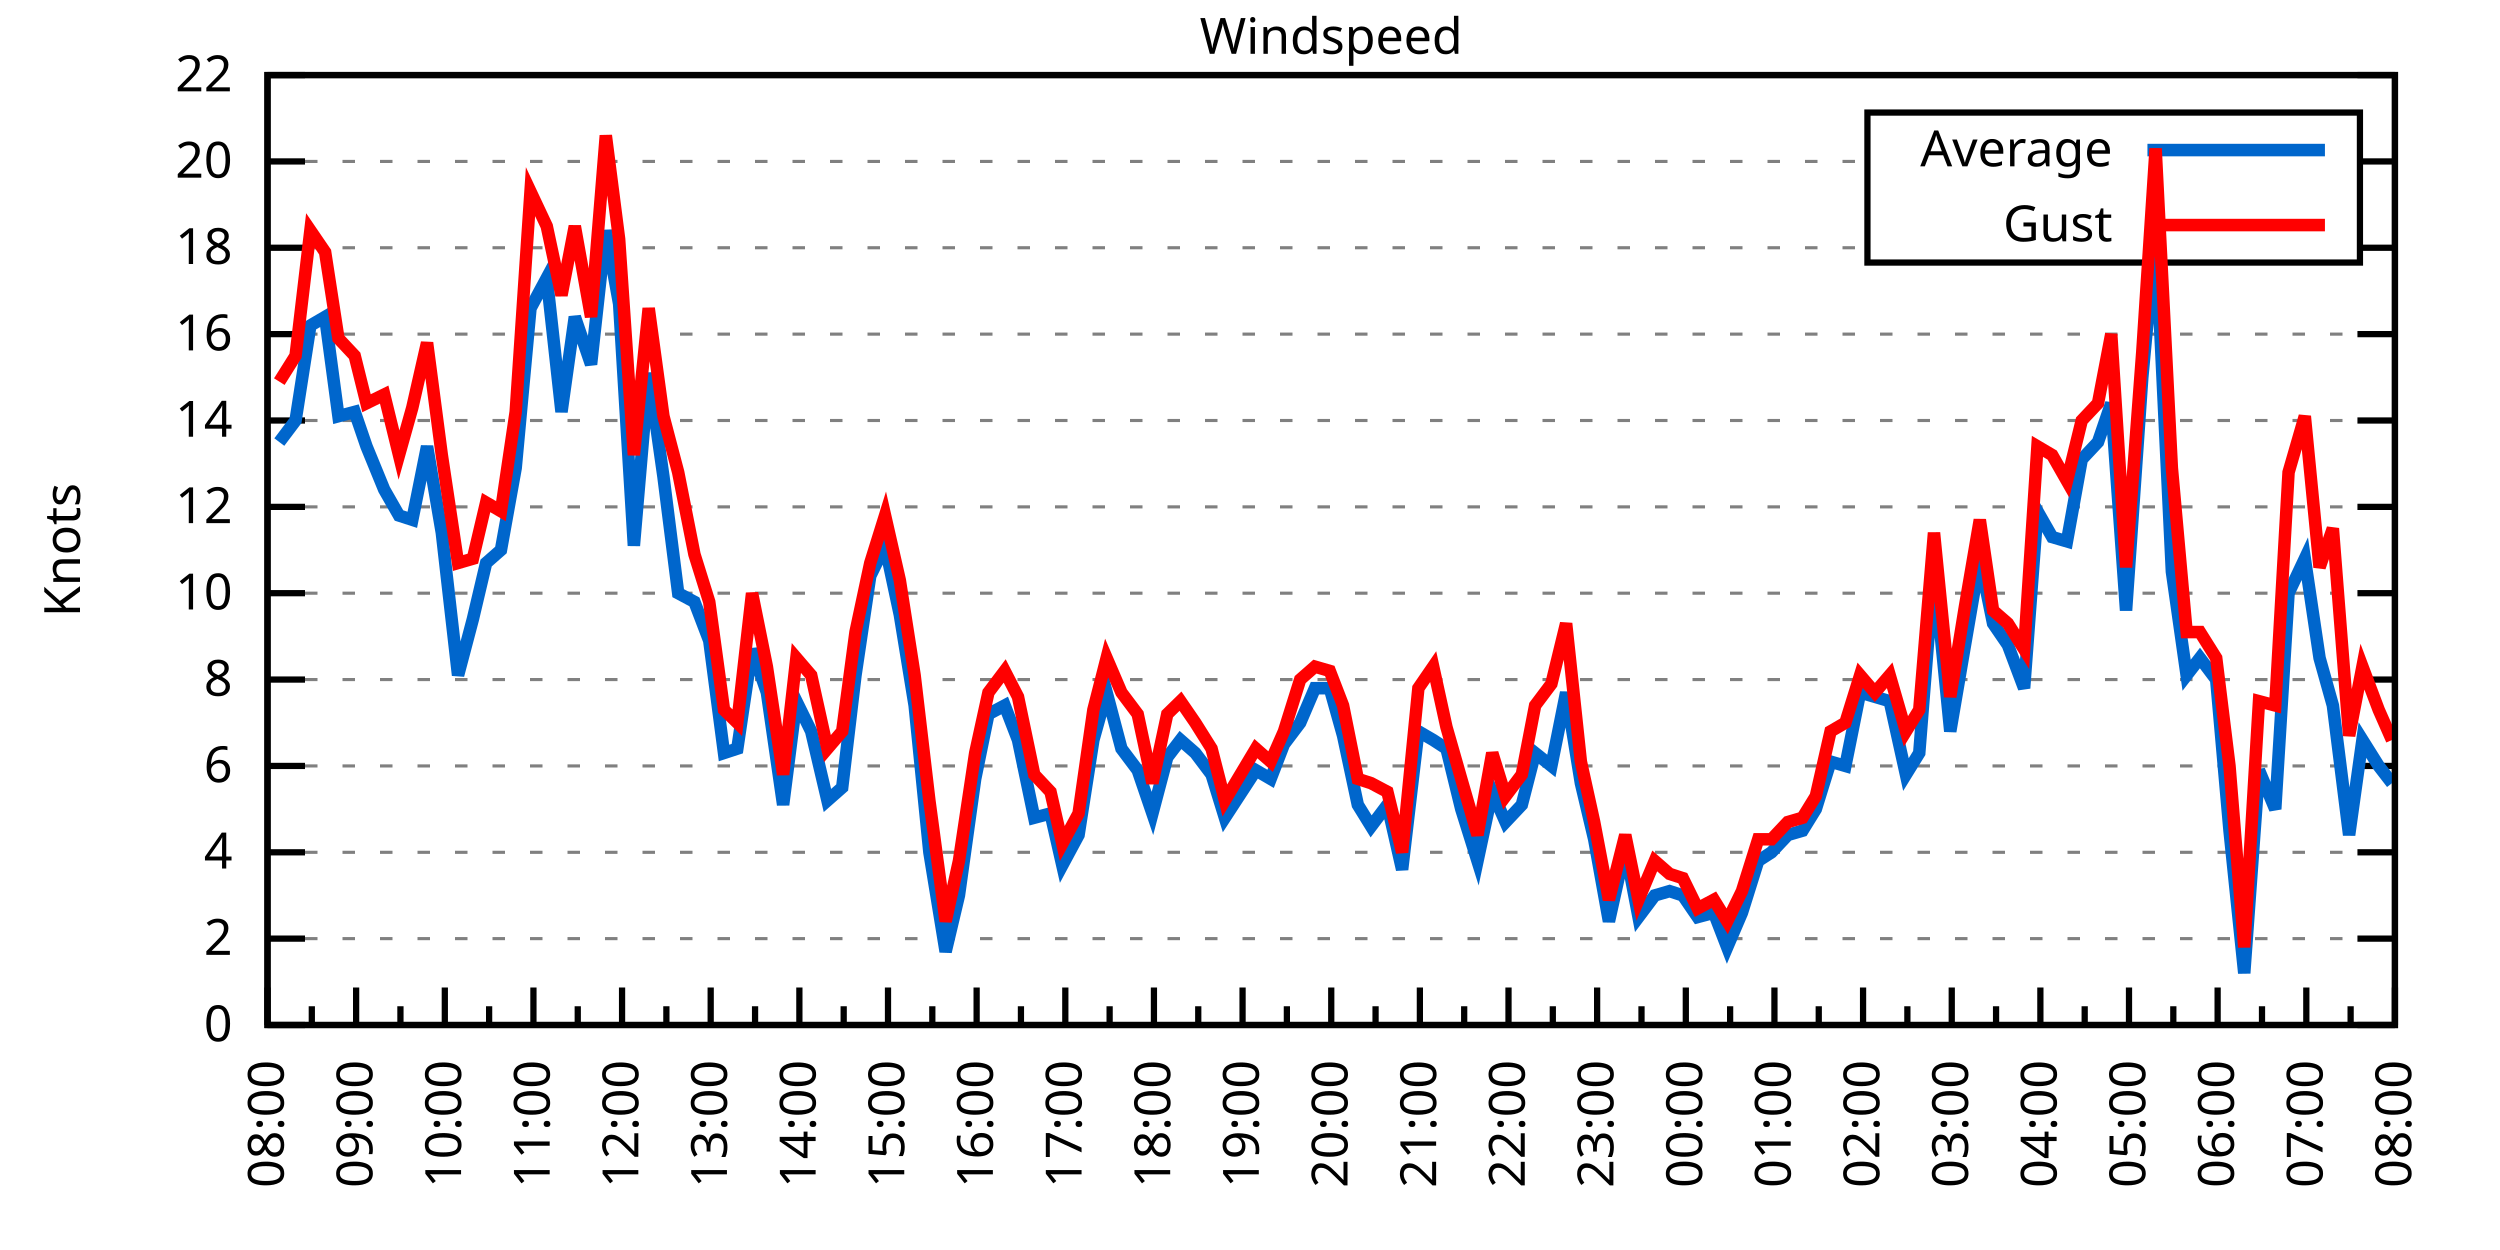
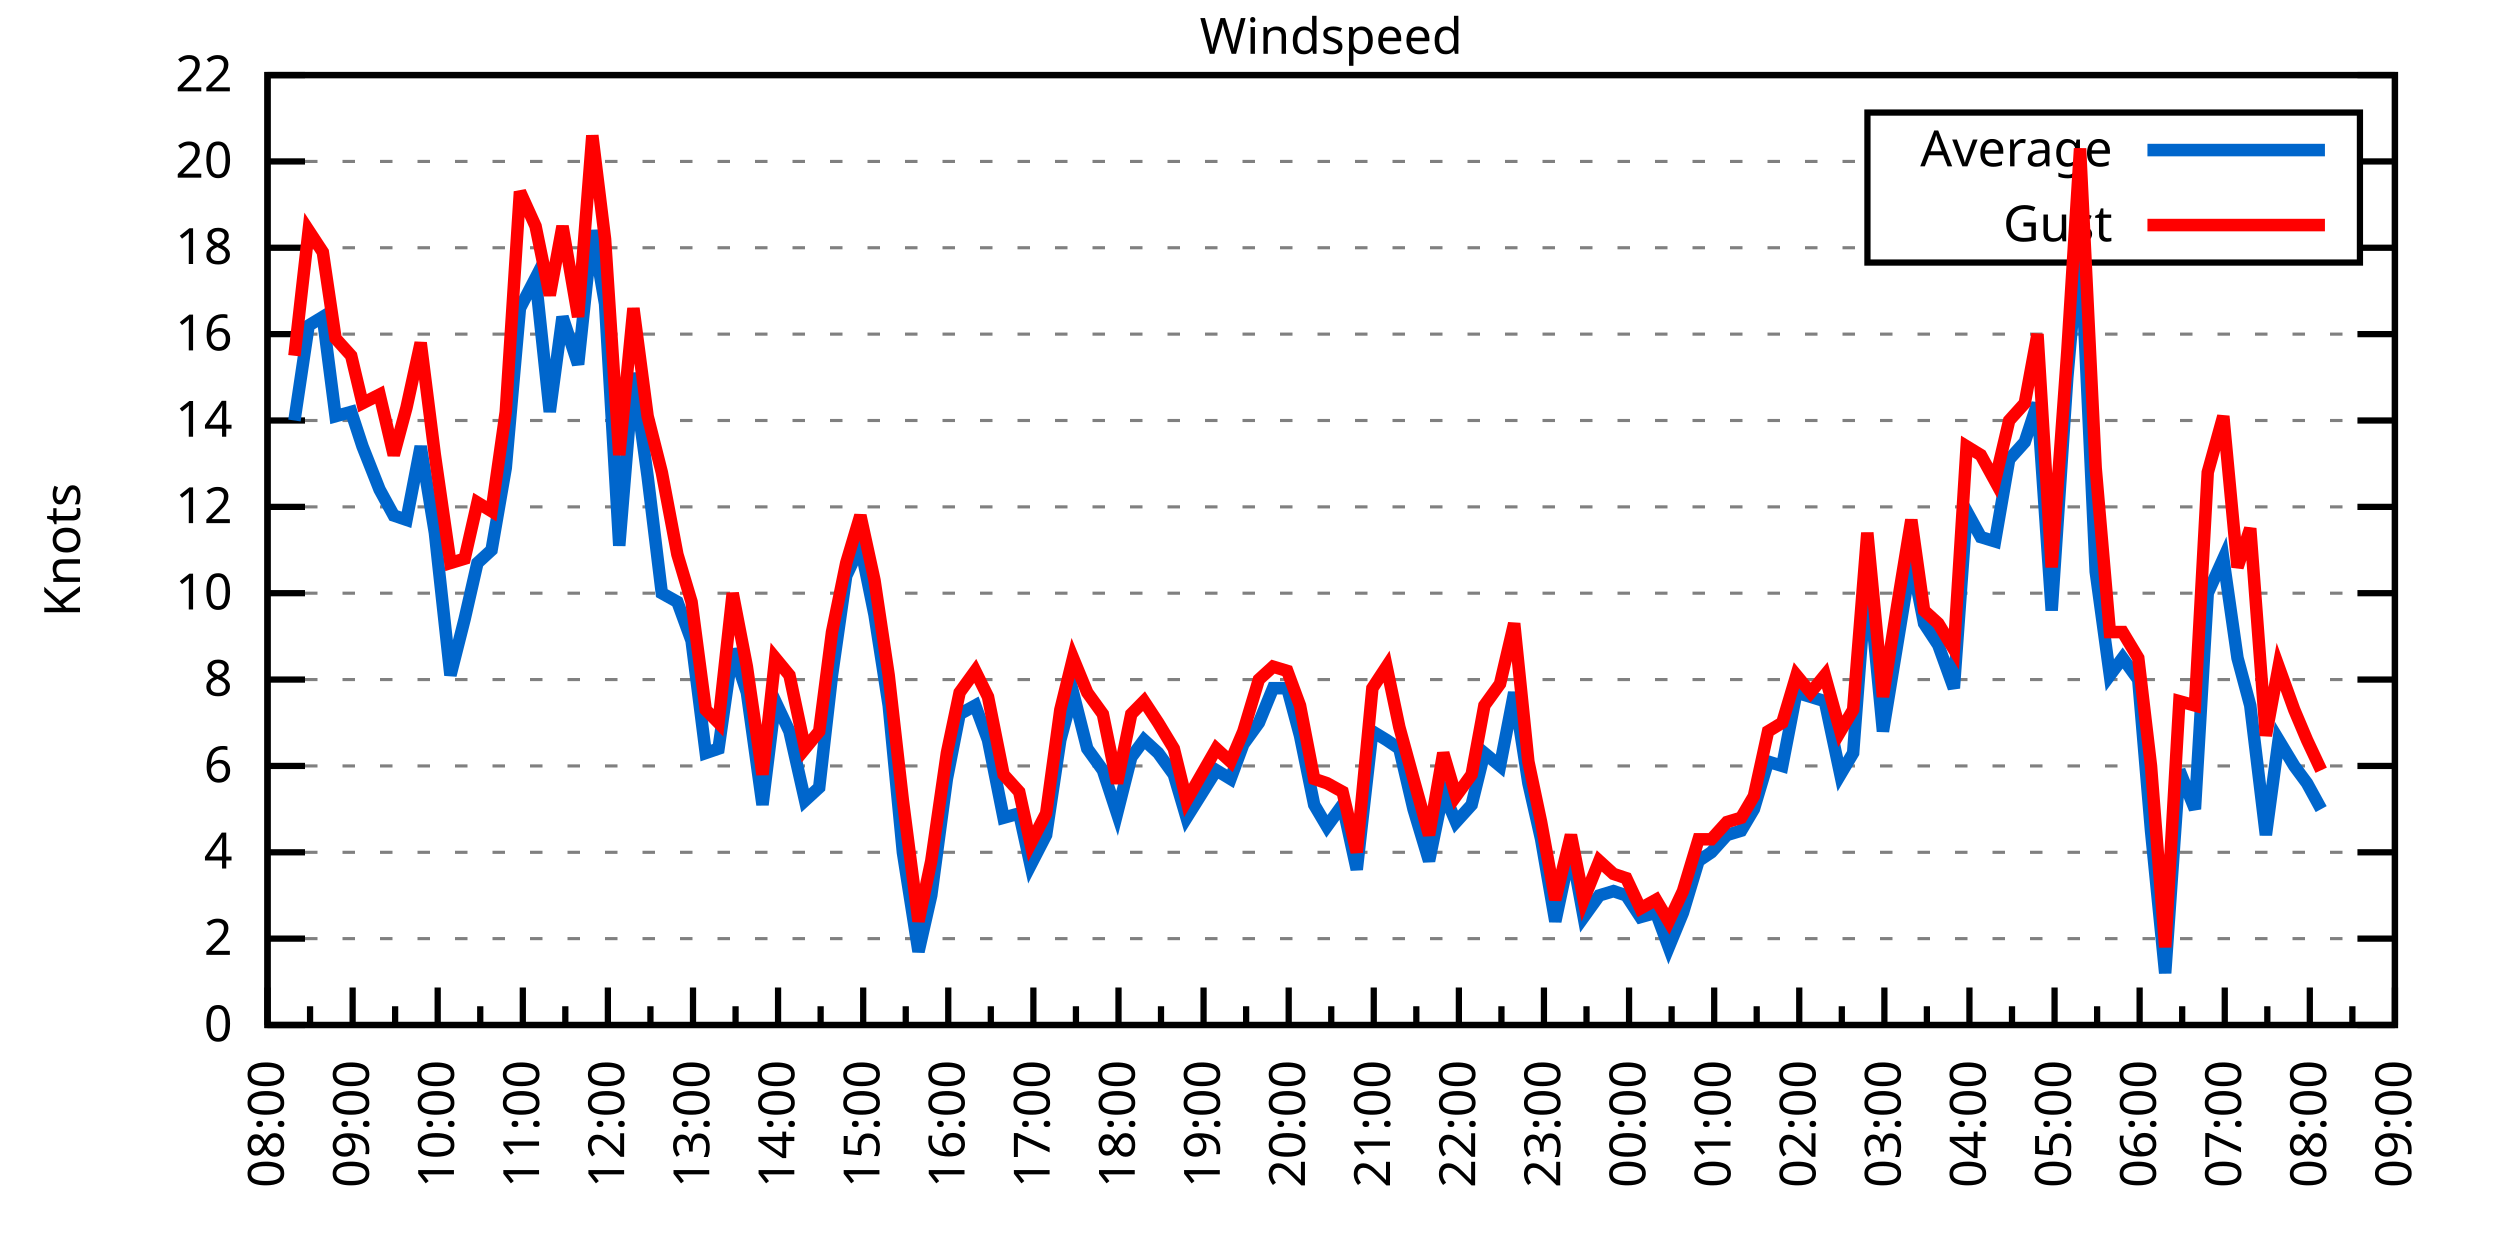
<svg xmlns="http://www.w3.org/2000/svg" xmlns:xlink="http://www.w3.org/1999/xlink" width="400" height="200" viewBox="0 0 400 200">
  <g id="gnuplot_canvas">
    <rect x="0" y="0" width="400" height="200" fill="none" />
    <defs>
      <circle id="gpDot" r="0.5" stroke-width="0.5" stroke="currentColor" />
      <path id="gpPt0" stroke-width="0.333" stroke="currentColor" d="M-1,0 h2 M0,-1 v2" />
      <path id="gpPt1" stroke-width="0.333" stroke="currentColor" d="M-1,-1 L1,1 M1,-1 L-1,1" />
      <path id="gpPt2" stroke-width="0.333" stroke="currentColor" d="M-1,0 L1,0 M0,-1 L0,1 M-1,-1 L1,1 M-1,1 L1,-1" />
      <rect id="gpPt3" stroke-width="0.333" stroke="currentColor" x="-1" y="-1" width="2" height="2" />
      <rect id="gpPt4" stroke-width="0.333" stroke="currentColor" fill="currentColor" x="-1" y="-1" width="2" height="2" />
      <circle id="gpPt5" stroke-width="0.333" stroke="currentColor" cx="0" cy="0" r="1" />
      <use xlink:href="#gpPt5" id="gpPt6" fill="currentColor" stroke="none" />
      <path id="gpPt7" stroke-width="0.333" stroke="currentColor" d="M0,-1.33 L-1.33,0.67 L1.33,0.67 z" />
      <use xlink:href="#gpPt7" id="gpPt8" fill="currentColor" stroke="none" />
      <use xlink:href="#gpPt7" id="gpPt9" stroke="currentColor" transform="rotate(180)" />
      <use xlink:href="#gpPt9" id="gpPt10" fill="currentColor" stroke="none" />
      <use xlink:href="#gpPt3" id="gpPt11" stroke="currentColor" transform="rotate(45)" />
      <use xlink:href="#gpPt11" id="gpPt12" fill="currentColor" stroke="none" />
      <path id="gpPt13" stroke-width="0.333" stroke="currentColor" d="M0,1.330 L1.265,0.411 L0.782,-1.067 L-0.782,-1.076 L-1.265,0.411 z" />
      <use xlink:href="#gpPt13" id="gpPt14" fill="currentColor" stroke="none" />
      <filter id="textbox" filterUnits="objectBoundingBox" x="0" y="0" height="1" width="1">
        <feFlood flood-color="white" flood-opacity="1" result="bgnd" />
        <feComposite in="SourceGraphic" in2="bgnd" operator="atop" />
      </filter>
      <filter id="greybox" filterUnits="objectBoundingBox" x="0" y="0" height="1" width="1">
        <feFlood flood-color="lightgrey" flood-opacity="1" result="grey" />
        <feComposite in="SourceGraphic" in2="grey" operator="atop" />
      </filter>
    </defs>
    <g fill="none" color="white" stroke="currentColor" stroke-width="1.00" stroke-linecap="butt" stroke-linejoin="miter">
</g>
    <g fill="none" color="black" stroke="currentColor" stroke-width="1.00" stroke-linecap="butt" stroke-linejoin="miter">
      <g stroke="none" shape-rendering="crispEdges">
        <polygon fill="rgb(255, 255, 255)" points="42.80,164.00 383.18,164.00 383.18,12.02 42.80,12.02 " />
      </g>
    </g>
    <g fill="none" color="black" stroke="currentColor" stroke-width="1.00" stroke-linecap="butt" stroke-linejoin="miter">
</g>
    <g fill="none" color="black" stroke="black" stroke-width="0.50" stroke-linecap="butt" stroke-linejoin="miter">
</g>
    <g fill="none" color="gray" stroke="currentColor" stroke-width="0.50" stroke-linecap="butt" stroke-linejoin="miter">
      <path stroke="gray" stroke-dasharray="2,4" class="gridline" d="M42.80,164.00 L383.19,164.00  " />
    </g>
    <g fill="none" color="gray" stroke="gray" stroke-width="1.00" stroke-linecap="butt" stroke-linejoin="miter">
</g>
    <g fill="none" color="black" stroke="currentColor" stroke-width="1.00" stroke-linecap="butt" stroke-linejoin="miter">
      <path stroke="black" d="M42.80,164.00 L48.80,164.00 M383.19,164.00 L377.19,164.00  " />
      <g transform="translate(37.20,166.60)" stroke="none" fill="black" font-family="Sans" font-size="8.00" text-anchor="end">
        <text>
          <tspan font-family="Sans"> 0</tspan>
        </text>
      </g>
    </g>
    <g fill="none" color="black" stroke="currentColor" stroke-width="1.00" stroke-linecap="butt" stroke-linejoin="miter">
</g>
    <g fill="none" color="black" stroke="black" stroke-width="0.50" stroke-linecap="butt" stroke-linejoin="miter">
</g>
    <g fill="none" color="gray" stroke="currentColor" stroke-width="0.50" stroke-linecap="butt" stroke-linejoin="miter">
      <path stroke="gray" stroke-dasharray="2,4" class="gridline" d="M42.80,150.18 L383.19,150.18  " />
    </g>
    <g fill="none" color="gray" stroke="gray" stroke-width="1.00" stroke-linecap="butt" stroke-linejoin="miter">
</g>
    <g fill="none" color="black" stroke="currentColor" stroke-width="1.00" stroke-linecap="butt" stroke-linejoin="miter">
      <path stroke="black" d="M42.80,150.18 L48.80,150.18 M383.19,150.18 L377.19,150.18  " />
      <g transform="translate(37.20,152.78)" stroke="none" fill="black" font-family="Sans" font-size="8.00" text-anchor="end">
        <text>
          <tspan font-family="Sans"> 2</tspan>
        </text>
      </g>
    </g>
    <g fill="none" color="black" stroke="currentColor" stroke-width="1.00" stroke-linecap="butt" stroke-linejoin="miter">
</g>
    <g fill="none" color="black" stroke="black" stroke-width="0.50" stroke-linecap="butt" stroke-linejoin="miter">
</g>
    <g fill="none" color="gray" stroke="currentColor" stroke-width="0.50" stroke-linecap="butt" stroke-linejoin="miter">
      <path stroke="gray" stroke-dasharray="2,4" class="gridline" d="M42.80,136.37 L383.19,136.37  " />
    </g>
    <g fill="none" color="gray" stroke="gray" stroke-width="1.00" stroke-linecap="butt" stroke-linejoin="miter">
</g>
    <g fill="none" color="black" stroke="currentColor" stroke-width="1.00" stroke-linecap="butt" stroke-linejoin="miter">
      <path stroke="black" d="M42.80,136.37 L48.80,136.37 M383.19,136.37 L377.19,136.37  " />
      <g transform="translate(37.20,138.97)" stroke="none" fill="black" font-family="Sans" font-size="8.00" text-anchor="end">
        <text>
          <tspan font-family="Sans"> 4</tspan>
        </text>
      </g>
    </g>
    <g fill="none" color="black" stroke="currentColor" stroke-width="1.00" stroke-linecap="butt" stroke-linejoin="miter">
</g>
    <g fill="none" color="black" stroke="black" stroke-width="0.50" stroke-linecap="butt" stroke-linejoin="miter">
</g>
    <g fill="none" color="gray" stroke="currentColor" stroke-width="0.50" stroke-linecap="butt" stroke-linejoin="miter">
      <path stroke="gray" stroke-dasharray="2,4" class="gridline" d="M42.80,122.55 L383.19,122.55  " />
    </g>
    <g fill="none" color="gray" stroke="gray" stroke-width="1.00" stroke-linecap="butt" stroke-linejoin="miter">
</g>
    <g fill="none" color="black" stroke="currentColor" stroke-width="1.00" stroke-linecap="butt" stroke-linejoin="miter">
      <path stroke="black" d="M42.80,122.55 L48.80,122.55 M383.19,122.55 L377.19,122.55  " />
      <g transform="translate(37.20,125.15)" stroke="none" fill="black" font-family="Sans" font-size="8.00" text-anchor="end">
        <text>
          <tspan font-family="Sans"> 6</tspan>
        </text>
      </g>
    </g>
    <g fill="none" color="black" stroke="currentColor" stroke-width="1.00" stroke-linecap="butt" stroke-linejoin="miter">
</g>
    <g fill="none" color="black" stroke="black" stroke-width="0.50" stroke-linecap="butt" stroke-linejoin="miter">
</g>
    <g fill="none" color="gray" stroke="currentColor" stroke-width="0.50" stroke-linecap="butt" stroke-linejoin="miter">
      <path stroke="gray" stroke-dasharray="2,4" class="gridline" d="M42.80,108.73 L383.19,108.73  " />
    </g>
    <g fill="none" color="gray" stroke="gray" stroke-width="1.00" stroke-linecap="butt" stroke-linejoin="miter">
</g>
    <g fill="none" color="black" stroke="currentColor" stroke-width="1.00" stroke-linecap="butt" stroke-linejoin="miter">
      <path stroke="black" d="M42.80,108.73 L48.80,108.73 M383.19,108.73 L377.19,108.73  " />
      <g transform="translate(37.20,111.33)" stroke="none" fill="black" font-family="Sans" font-size="8.00" text-anchor="end">
        <text>
          <tspan font-family="Sans"> 8</tspan>
        </text>
      </g>
    </g>
    <g fill="none" color="black" stroke="currentColor" stroke-width="1.00" stroke-linecap="butt" stroke-linejoin="miter">
</g>
    <g fill="none" color="black" stroke="black" stroke-width="0.50" stroke-linecap="butt" stroke-linejoin="miter">
</g>
    <g fill="none" color="gray" stroke="currentColor" stroke-width="0.50" stroke-linecap="butt" stroke-linejoin="miter">
      <path stroke="gray" stroke-dasharray="2,4" class="gridline" d="M42.80,94.91 L383.19,94.91  " />
    </g>
    <g fill="none" color="gray" stroke="gray" stroke-width="1.00" stroke-linecap="butt" stroke-linejoin="miter">
</g>
    <g fill="none" color="black" stroke="currentColor" stroke-width="1.00" stroke-linecap="butt" stroke-linejoin="miter">
      <path stroke="black" d="M42.80,94.91 L48.80,94.91 M383.19,94.91 L377.19,94.91  " />
      <g transform="translate(37.20,97.51)" stroke="none" fill="black" font-family="Sans" font-size="8.00" text-anchor="end">
        <text>
          <tspan font-family="Sans"> 10</tspan>
        </text>
      </g>
    </g>
    <g fill="none" color="black" stroke="currentColor" stroke-width="1.00" stroke-linecap="butt" stroke-linejoin="miter">
</g>
    <g fill="none" color="black" stroke="black" stroke-width="0.50" stroke-linecap="butt" stroke-linejoin="miter">
</g>
    <g fill="none" color="gray" stroke="currentColor" stroke-width="0.50" stroke-linecap="butt" stroke-linejoin="miter">
      <path stroke="gray" stroke-dasharray="2,4" class="gridline" d="M42.80,81.10 L383.19,81.10  " />
    </g>
    <g fill="none" color="gray" stroke="gray" stroke-width="1.00" stroke-linecap="butt" stroke-linejoin="miter">
</g>
    <g fill="none" color="black" stroke="currentColor" stroke-width="1.00" stroke-linecap="butt" stroke-linejoin="miter">
      <path stroke="black" d="M42.80,81.10 L48.80,81.10 M383.19,81.10 L377.19,81.10  " />
      <g transform="translate(37.20,83.70)" stroke="none" fill="black" font-family="Sans" font-size="8.00" text-anchor="end">
        <text>
          <tspan font-family="Sans"> 12</tspan>
        </text>
      </g>
    </g>
    <g fill="none" color="black" stroke="currentColor" stroke-width="1.00" stroke-linecap="butt" stroke-linejoin="miter">
</g>
    <g fill="none" color="black" stroke="black" stroke-width="0.50" stroke-linecap="butt" stroke-linejoin="miter">
</g>
    <g fill="none" color="gray" stroke="currentColor" stroke-width="0.50" stroke-linecap="butt" stroke-linejoin="miter">
      <path stroke="gray" stroke-dasharray="2,4" class="gridline" d="M42.80,67.28 L383.19,67.28  " />
    </g>
    <g fill="none" color="gray" stroke="gray" stroke-width="1.00" stroke-linecap="butt" stroke-linejoin="miter">
</g>
    <g fill="none" color="black" stroke="currentColor" stroke-width="1.00" stroke-linecap="butt" stroke-linejoin="miter">
      <path stroke="black" d="M42.80,67.28 L48.80,67.28 M383.19,67.28 L377.19,67.28  " />
      <g transform="translate(37.20,69.88)" stroke="none" fill="black" font-family="Sans" font-size="8.00" text-anchor="end">
        <text>
          <tspan font-family="Sans"> 14</tspan>
        </text>
      </g>
    </g>
    <g fill="none" color="black" stroke="currentColor" stroke-width="1.00" stroke-linecap="butt" stroke-linejoin="miter">
</g>
    <g fill="none" color="black" stroke="black" stroke-width="0.50" stroke-linecap="butt" stroke-linejoin="miter">
</g>
    <g fill="none" color="gray" stroke="currentColor" stroke-width="0.50" stroke-linecap="butt" stroke-linejoin="miter">
      <path stroke="gray" stroke-dasharray="2,4" class="gridline" d="M42.80,53.46 L383.19,53.46  " />
    </g>
    <g fill="none" color="gray" stroke="gray" stroke-width="1.00" stroke-linecap="butt" stroke-linejoin="miter">
</g>
    <g fill="none" color="black" stroke="currentColor" stroke-width="1.00" stroke-linecap="butt" stroke-linejoin="miter">
      <path stroke="black" d="M42.80,53.46 L48.80,53.46 M383.19,53.46 L377.19,53.46  " />
      <g transform="translate(37.20,56.06)" stroke="none" fill="black" font-family="Sans" font-size="8.00" text-anchor="end">
        <text>
          <tspan font-family="Sans"> 16</tspan>
        </text>
      </g>
    </g>
    <g fill="none" color="black" stroke="currentColor" stroke-width="1.00" stroke-linecap="butt" stroke-linejoin="miter">
</g>
    <g fill="none" color="black" stroke="black" stroke-width="0.50" stroke-linecap="butt" stroke-linejoin="miter">
</g>
    <g fill="none" color="gray" stroke="currentColor" stroke-width="0.50" stroke-linecap="butt" stroke-linejoin="miter">
      <path stroke="gray" stroke-dasharray="2,4" class="gridline" d="M42.80,39.64 L298.79,39.64 M377.59,39.64 L383.19,39.64  " />
    </g>
    <g fill="none" color="gray" stroke="gray" stroke-width="1.00" stroke-linecap="butt" stroke-linejoin="miter">
</g>
    <g fill="none" color="black" stroke="currentColor" stroke-width="1.00" stroke-linecap="butt" stroke-linejoin="miter">
      <path stroke="black" d="M42.80,39.64 L48.80,39.64 M383.19,39.64 L377.19,39.64  " />
      <g transform="translate(37.20,42.24)" stroke="none" fill="black" font-family="Sans" font-size="8.00" text-anchor="end">
        <text>
          <tspan font-family="Sans"> 18</tspan>
        </text>
      </g>
    </g>
    <g fill="none" color="black" stroke="currentColor" stroke-width="1.00" stroke-linecap="butt" stroke-linejoin="miter">
</g>
    <g fill="none" color="black" stroke="black" stroke-width="0.50" stroke-linecap="butt" stroke-linejoin="miter">
</g>
    <g fill="none" color="gray" stroke="currentColor" stroke-width="0.50" stroke-linecap="butt" stroke-linejoin="miter">
      <path stroke="gray" stroke-dasharray="2,4" class="gridline" d="M42.80,25.83 L298.79,25.83 M377.59,25.83 L383.19,25.83  " />
    </g>
    <g fill="none" color="gray" stroke="gray" stroke-width="1.00" stroke-linecap="butt" stroke-linejoin="miter">
</g>
    <g fill="none" color="black" stroke="currentColor" stroke-width="1.00" stroke-linecap="butt" stroke-linejoin="miter">
      <path stroke="black" d="M42.80,25.83 L48.80,25.83 M383.19,25.83 L377.19,25.83  " />
      <g transform="translate(37.20,28.43)" stroke="none" fill="black" font-family="Sans" font-size="8.00" text-anchor="end">
        <text>
          <tspan font-family="Sans"> 20</tspan>
        </text>
      </g>
    </g>
    <g fill="none" color="black" stroke="currentColor" stroke-width="1.00" stroke-linecap="butt" stroke-linejoin="miter">
</g>
    <g fill="none" color="black" stroke="black" stroke-width="0.50" stroke-linecap="butt" stroke-linejoin="miter">
</g>
    <g fill="none" color="gray" stroke="currentColor" stroke-width="0.50" stroke-linecap="butt" stroke-linejoin="miter">
      <path stroke="gray" stroke-dasharray="2,4" class="gridline" d="M42.80,12.01 L383.19,12.01  " />
    </g>
    <g fill="none" color="gray" stroke="gray" stroke-width="1.00" stroke-linecap="butt" stroke-linejoin="miter">
</g>
    <g fill="none" color="black" stroke="currentColor" stroke-width="1.00" stroke-linecap="butt" stroke-linejoin="miter">
      <path stroke="black" d="M42.80,12.01 L48.80,12.01 M383.19,12.01 L377.19,12.01  " />
      <g transform="translate(37.20,14.61)" stroke="none" fill="black" font-family="Sans" font-size="8.00" text-anchor="end">
        <text>
          <tspan font-family="Sans"> 22</tspan>
        </text>
      </g>
    </g>
    <g fill="none" color="black" stroke="currentColor" stroke-width="1.00" stroke-linecap="butt" stroke-linejoin="miter">
      <path stroke="black" d="M42.80,164.00 L42.80,158.00  " />
      <g transform="translate(45.40,169.60) rotate(270)" stroke="none" fill="black" font-family="Sans" font-size="8.00" text-anchor="end">
        <text>
          <tspan font-family="Sans">08:00</tspan>
        </text>
      </g>
    </g>
    <g fill="none" color="black" stroke="currentColor" stroke-width="1.00" stroke-linecap="butt" stroke-linejoin="miter">
-       <path stroke="black" d="M49.89,164.00 L49.89,161.00 M56.98,164.00 L56.98,158.00  " />
-       <g transform="translate(59.58,169.60) rotate(270)" stroke="none" fill="black" font-family="Sans" font-size="8.00" text-anchor="end">
+       <path stroke="black" d="M49.61,164.00 L49.61,161.00 M56.42,164.00 L56.42,158.00  " />
+       <g transform="translate(59.02,169.60) rotate(270)" stroke="none" fill="black" font-family="Sans" font-size="8.00" text-anchor="end">
        <text>
          <tspan font-family="Sans">09:00</tspan>
        </text>
      </g>
    </g>
    <g fill="none" color="black" stroke="currentColor" stroke-width="1.00" stroke-linecap="butt" stroke-linejoin="miter">
-       <path stroke="black" d="M64.07,164.00 L64.07,161.00 M71.17,164.00 L71.17,158.00  " />
-       <g transform="translate(73.77,169.60) rotate(270)" stroke="none" fill="black" font-family="Sans" font-size="8.00" text-anchor="end">
+       <path stroke="black" d="M63.22,164.00 L63.22,161.00 M70.03,164.00 L70.03,158.00  " />
+       <g transform="translate(72.63,169.60) rotate(270)" stroke="none" fill="black" font-family="Sans" font-size="8.00" text-anchor="end">
        <text>
          <tspan font-family="Sans">10:00</tspan>
        </text>
      </g>
    </g>
    <g fill="none" color="black" stroke="currentColor" stroke-width="1.00" stroke-linecap="butt" stroke-linejoin="miter">
-       <path stroke="black" d="M78.26,164.00 L78.26,161.00 M85.35,164.00 L85.35,158.00  " />
-       <g transform="translate(87.95,169.60) rotate(270)" stroke="none" fill="black" font-family="Sans" font-size="8.00" text-anchor="end">
+       <path stroke="black" d="M76.84,164.00 L76.84,161.00 M83.65,164.00 L83.65,158.00  " />
+       <g transform="translate(86.25,169.60) rotate(270)" stroke="none" fill="black" font-family="Sans" font-size="8.00" text-anchor="end">
        <text>
          <tspan font-family="Sans">11:00</tspan>
        </text>
      </g>
    </g>
    <g fill="none" color="black" stroke="currentColor" stroke-width="1.00" stroke-linecap="butt" stroke-linejoin="miter">
-       <path stroke="black" d="M92.44,164.00 L92.44,161.00 M99.53,164.00 L99.53,158.00  " />
-       <g transform="translate(102.13,169.60) rotate(270)" stroke="none" fill="black" font-family="Sans" font-size="8.00" text-anchor="end">
+       <path stroke="black" d="M90.45,164.00 L90.45,161.00 M97.26,164.00 L97.26,158.00  " />
+       <g transform="translate(99.86,169.60) rotate(270)" stroke="none" fill="black" font-family="Sans" font-size="8.00" text-anchor="end">
        <text>
          <tspan font-family="Sans">12:00</tspan>
        </text>
      </g>
    </g>
    <g fill="none" color="black" stroke="currentColor" stroke-width="1.00" stroke-linecap="butt" stroke-linejoin="miter">
-       <path stroke="black" d="M106.62,164.00 L106.62,161.00 M113.71,164.00 L113.71,158.00  " />
-       <g transform="translate(116.31,169.60) rotate(270)" stroke="none" fill="black" font-family="Sans" font-size="8.00" text-anchor="end">
+       <path stroke="black" d="M104.07,164.00 L104.07,161.00 M110.88,164.00 L110.88,158.00  " />
+       <g transform="translate(113.48,169.60) rotate(270)" stroke="none" fill="black" font-family="Sans" font-size="8.00" text-anchor="end">
        <text>
          <tspan font-family="Sans">13:00</tspan>
        </text>
      </g>
    </g>
    <g fill="none" color="black" stroke="currentColor" stroke-width="1.00" stroke-linecap="butt" stroke-linejoin="miter">
-       <path stroke="black" d="M120.81,164.00 L120.81,161.00 M127.90,164.00 L127.90,158.00  " />
-       <g transform="translate(130.50,169.60) rotate(270)" stroke="none" fill="black" font-family="Sans" font-size="8.00" text-anchor="end">
+       <path stroke="black" d="M117.69,164.00 L117.69,161.00 M124.49,164.00 L124.49,158.00  " />
+       <g transform="translate(127.09,169.60) rotate(270)" stroke="none" fill="black" font-family="Sans" font-size="8.00" text-anchor="end">
        <text>
          <tspan font-family="Sans">14:00</tspan>
        </text>
      </g>
    </g>
    <g fill="none" color="black" stroke="currentColor" stroke-width="1.00" stroke-linecap="butt" stroke-linejoin="miter">
-       <path stroke="black" d="M134.99,164.00 L134.99,161.00 M142.08,164.00 L142.08,158.00  " />
-       <g transform="translate(144.68,169.60) rotate(270)" stroke="none" fill="black" font-family="Sans" font-size="8.00" text-anchor="end">
+       <path stroke="black" d="M131.30,164.00 L131.30,161.00 M138.11,164.00 L138.11,158.00  " />
+       <g transform="translate(140.71,169.60) rotate(270)" stroke="none" fill="black" font-family="Sans" font-size="8.00" text-anchor="end">
        <text>
          <tspan font-family="Sans">15:00</tspan>
        </text>
      </g>
    </g>
    <g fill="none" color="black" stroke="currentColor" stroke-width="1.00" stroke-linecap="butt" stroke-linejoin="miter">
-       <path stroke="black" d="M149.17,164.00 L149.17,161.00 M156.26,164.00 L156.26,158.00  " />
-       <g transform="translate(158.86,169.60) rotate(270)" stroke="none" fill="black" font-family="Sans" font-size="8.00" text-anchor="end">
+       <path stroke="black" d="M144.92,164.00 L144.92,161.00 M151.72,164.00 L151.72,158.00  " />
+       <g transform="translate(154.32,169.60) rotate(270)" stroke="none" fill="black" font-family="Sans" font-size="8.00" text-anchor="end">
        <text>
          <tspan font-family="Sans">16:00</tspan>
        </text>
      </g>
    </g>
    <g fill="none" color="black" stroke="currentColor" stroke-width="1.00" stroke-linecap="butt" stroke-linejoin="miter">
-       <path stroke="black" d="M163.35,164.00 L163.35,161.00 M170.45,164.00 L170.45,158.00  " />
-       <g transform="translate(173.05,169.60) rotate(270)" stroke="none" fill="black" font-family="Sans" font-size="8.00" text-anchor="end">
+       <path stroke="black" d="M158.53,164.00 L158.53,161.00 M165.34,164.00 L165.34,158.00  " />
+       <g transform="translate(167.94,169.60) rotate(270)" stroke="none" fill="black" font-family="Sans" font-size="8.00" text-anchor="end">
        <text>
          <tspan font-family="Sans">17:00</tspan>
        </text>
      </g>
    </g>
    <g fill="none" color="black" stroke="currentColor" stroke-width="1.00" stroke-linecap="butt" stroke-linejoin="miter">
-       <path stroke="black" d="M177.54,164.00 L177.54,161.00 M184.63,164.00 L184.63,158.00  " />
-       <g transform="translate(187.23,169.60) rotate(270)" stroke="none" fill="black" font-family="Sans" font-size="8.00" text-anchor="end">
+       <path stroke="black" d="M172.15,164.00 L172.15,161.00 M178.96,164.00 L178.96,158.00  " />
+       <g transform="translate(181.56,169.60) rotate(270)" stroke="none" fill="black" font-family="Sans" font-size="8.00" text-anchor="end">
        <text>
          <tspan font-family="Sans">18:00</tspan>
        </text>
      </g>
    </g>
    <g fill="none" color="black" stroke="currentColor" stroke-width="1.00" stroke-linecap="butt" stroke-linejoin="miter">
-       <path stroke="black" d="M191.72,164.00 L191.72,161.00 M198.81,164.00 L198.81,158.00  " />
-       <g transform="translate(201.41,169.60) rotate(270)" stroke="none" fill="black" font-family="Sans" font-size="8.00" text-anchor="end">
+       <path stroke="black" d="M185.76,164.00 L185.76,161.00 M192.57,164.00 L192.57,158.00  " />
+       <g transform="translate(195.17,169.60) rotate(270)" stroke="none" fill="black" font-family="Sans" font-size="8.00" text-anchor="end">
        <text>
          <tspan font-family="Sans">19:00</tspan>
        </text>
      </g>
    </g>
    <g fill="none" color="black" stroke="currentColor" stroke-width="1.00" stroke-linecap="butt" stroke-linejoin="miter">
-       <path stroke="black" d="M205.90,164.00 L205.90,161.00 M213.00,164.00 L213.00,158.00  " />
-       <g transform="translate(215.60,169.60) rotate(270)" stroke="none" fill="black" font-family="Sans" font-size="8.00" text-anchor="end">
+       <path stroke="black" d="M199.38,164.00 L199.38,161.00 M206.19,164.00 L206.19,158.00  " />
+       <g transform="translate(208.79,169.60) rotate(270)" stroke="none" fill="black" font-family="Sans" font-size="8.00" text-anchor="end">
        <text>
          <tspan font-family="Sans">20:00</tspan>
        </text>
      </g>
    </g>
    <g fill="none" color="black" stroke="currentColor" stroke-width="1.00" stroke-linecap="butt" stroke-linejoin="miter">
-       <path stroke="black" d="M220.09,164.00 L220.09,161.00 M227.18,164.00 L227.18,158.00  " />
-       <g transform="translate(229.78,169.60) rotate(270)" stroke="none" fill="black" font-family="Sans" font-size="8.00" text-anchor="end">
+       <path stroke="black" d="M213.00,164.00 L213.00,161.00 M219.80,164.00 L219.80,158.00  " />
+       <g transform="translate(222.40,169.60) rotate(270)" stroke="none" fill="black" font-family="Sans" font-size="8.00" text-anchor="end">
        <text>
          <tspan font-family="Sans">21:00</tspan>
        </text>
      </g>
    </g>
    <g fill="none" color="black" stroke="currentColor" stroke-width="1.00" stroke-linecap="butt" stroke-linejoin="miter">
-       <path stroke="black" d="M234.27,164.00 L234.27,161.00 M241.36,164.00 L241.36,158.00  " />
-       <g transform="translate(243.96,169.60) rotate(270)" stroke="none" fill="black" font-family="Sans" font-size="8.00" text-anchor="end">
+       <path stroke="black" d="M226.61,164.00 L226.61,161.00 M233.42,164.00 L233.42,158.00  " />
+       <g transform="translate(236.02,169.60) rotate(270)" stroke="none" fill="black" font-family="Sans" font-size="8.00" text-anchor="end">
        <text>
          <tspan font-family="Sans">22:00</tspan>
        </text>
      </g>
    </g>
    <g fill="none" color="black" stroke="currentColor" stroke-width="1.00" stroke-linecap="butt" stroke-linejoin="miter">
-       <path stroke="black" d="M248.45,164.00 L248.45,161.00 M255.54,164.00 L255.54,158.00  " />
-       <g transform="translate(258.14,169.60) rotate(270)" stroke="none" fill="black" font-family="Sans" font-size="8.00" text-anchor="end">
+       <path stroke="black" d="M240.23,164.00 L240.23,161.00 M247.03,164.00 L247.03,158.00  " />
+       <g transform="translate(249.63,169.60) rotate(270)" stroke="none" fill="black" font-family="Sans" font-size="8.00" text-anchor="end">
        <text>
          <tspan font-family="Sans">23:00</tspan>
        </text>
      </g>
    </g>
    <g fill="none" color="black" stroke="currentColor" stroke-width="1.00" stroke-linecap="butt" stroke-linejoin="miter">
-       <path stroke="black" d="M262.64,164.00 L262.64,161.00 M269.73,164.00 L269.73,158.00  " />
-       <g transform="translate(272.33,169.60) rotate(270)" stroke="none" fill="black" font-family="Sans" font-size="8.00" text-anchor="end">
+       <path stroke="black" d="M253.84,164.00 L253.84,161.00 M260.65,164.00 L260.65,158.00  " />
+       <g transform="translate(263.25,169.60) rotate(270)" stroke="none" fill="black" font-family="Sans" font-size="8.00" text-anchor="end">
        <text>
          <tspan font-family="Sans">00:00</tspan>
        </text>
      </g>
    </g>
    <g fill="none" color="black" stroke="currentColor" stroke-width="1.00" stroke-linecap="butt" stroke-linejoin="miter">
-       <path stroke="black" d="M276.82,164.00 L276.82,161.00 M283.91,164.00 L283.91,158.00  " />
-       <g transform="translate(286.51,169.60) rotate(270)" stroke="none" fill="black" font-family="Sans" font-size="8.00" text-anchor="end">
+       <path stroke="black" d="M267.46,164.00 L267.46,161.00 M274.27,164.00 L274.27,158.00  " />
+       <g transform="translate(276.87,169.60) rotate(270)" stroke="none" fill="black" font-family="Sans" font-size="8.00" text-anchor="end">
        <text>
          <tspan font-family="Sans">01:00</tspan>
        </text>
      </g>
    </g>
    <g fill="none" color="black" stroke="currentColor" stroke-width="1.00" stroke-linecap="butt" stroke-linejoin="miter">
-       <path stroke="black" d="M291.00,164.00 L291.00,161.00 M298.09,164.00 L298.09,158.00  " />
-       <g transform="translate(300.69,169.60) rotate(270)" stroke="none" fill="black" font-family="Sans" font-size="8.00" text-anchor="end">
+       <path stroke="black" d="M281.07,164.00 L281.07,161.00 M287.88,164.00 L287.88,158.00  " />
+       <g transform="translate(290.48,169.60) rotate(270)" stroke="none" fill="black" font-family="Sans" font-size="8.00" text-anchor="end">
        <text>
          <tspan font-family="Sans">02:00</tspan>
        </text>
      </g>
    </g>
    <g fill="none" color="black" stroke="currentColor" stroke-width="1.00" stroke-linecap="butt" stroke-linejoin="miter">
-       <path stroke="black" d="M305.18,164.00 L305.18,161.00 M312.28,164.00 L312.28,158.00  " />
-       <g transform="translate(314.88,169.60) rotate(270)" stroke="none" fill="black" font-family="Sans" font-size="8.00" text-anchor="end">
+       <path stroke="black" d="M294.69,164.00 L294.69,161.00 M301.50,164.00 L301.50,158.00  " />
+       <g transform="translate(304.10,169.60) rotate(270)" stroke="none" fill="black" font-family="Sans" font-size="8.00" text-anchor="end">
        <text>
          <tspan font-family="Sans">03:00</tspan>
        </text>
      </g>
    </g>
    <g fill="none" color="black" stroke="currentColor" stroke-width="1.00" stroke-linecap="butt" stroke-linejoin="miter">
-       <path stroke="black" d="M319.37,164.00 L319.37,161.00 M326.46,164.00 L326.46,158.00  " />
-       <g transform="translate(329.06,169.60) rotate(270)" stroke="none" fill="black" font-family="Sans" font-size="8.00" text-anchor="end">
+       <path stroke="black" d="M308.30,164.00 L308.30,161.00 M315.11,164.00 L315.11,158.00  " />
+       <g transform="translate(317.71,169.60) rotate(270)" stroke="none" fill="black" font-family="Sans" font-size="8.00" text-anchor="end">
        <text>
          <tspan font-family="Sans">04:00</tspan>
        </text>
      </g>
    </g>
    <g fill="none" color="black" stroke="currentColor" stroke-width="1.00" stroke-linecap="butt" stroke-linejoin="miter">
-       <path stroke="black" d="M333.55,164.00 L333.55,161.00 M340.64,164.00 L340.64,158.00  " />
-       <g transform="translate(343.24,169.60) rotate(270)" stroke="none" fill="black" font-family="Sans" font-size="8.00" text-anchor="end">
+       <path stroke="black" d="M321.92,164.00 L321.92,161.00 M328.73,164.00 L328.73,158.00  " />
+       <g transform="translate(331.33,169.60) rotate(270)" stroke="none" fill="black" font-family="Sans" font-size="8.00" text-anchor="end">
        <text>
          <tspan font-family="Sans">05:00</tspan>
        </text>
      </g>
    </g>
    <g fill="none" color="black" stroke="currentColor" stroke-width="1.00" stroke-linecap="butt" stroke-linejoin="miter">
-       <path stroke="black" d="M347.73,164.00 L347.73,161.00 M354.82,164.00 L354.82,158.00  " />
-       <g transform="translate(357.42,169.60) rotate(270)" stroke="none" fill="black" font-family="Sans" font-size="8.00" text-anchor="end">
+       <path stroke="black" d="M335.54,164.00 L335.54,161.00 M342.34,164.00 L342.34,158.00  " />
+       <g transform="translate(344.94,169.60) rotate(270)" stroke="none" fill="black" font-family="Sans" font-size="8.00" text-anchor="end">
        <text>
          <tspan font-family="Sans">06:00</tspan>
        </text>
      </g>
    </g>
    <g fill="none" color="black" stroke="currentColor" stroke-width="1.00" stroke-linecap="butt" stroke-linejoin="miter">
-       <path stroke="black" d="M361.92,164.00 L361.92,161.00 M369.01,164.00 L369.01,158.00  " />
-       <g transform="translate(371.61,169.60) rotate(270)" stroke="none" fill="black" font-family="Sans" font-size="8.00" text-anchor="end">
+       <path stroke="black" d="M349.15,164.00 L349.15,161.00 M355.96,164.00 L355.96,158.00  " />
+       <g transform="translate(358.56,169.60) rotate(270)" stroke="none" fill="black" font-family="Sans" font-size="8.00" text-anchor="end">
        <text>
          <tspan font-family="Sans">07:00</tspan>
        </text>
      </g>
    </g>
    <g fill="none" color="black" stroke="currentColor" stroke-width="1.00" stroke-linecap="butt" stroke-linejoin="miter">
-       <path stroke="black" d="M376.10,164.00 L376.10,161.00 M383.19,164.00 L383.19,158.00  " />
+       <path stroke="black" d="M362.77,164.00 L362.77,161.00 M369.57,164.00 L369.57,158.00  " />
+       <g transform="translate(372.17,169.60) rotate(270)" stroke="none" fill="black" font-family="Sans" font-size="8.00" text-anchor="end">
+         <text>
+           <tspan font-family="Sans">08:00</tspan>
+         </text>
+       </g>
+     </g>
+     <g fill="none" color="black" stroke="currentColor" stroke-width="1.00" stroke-linecap="butt" stroke-linejoin="miter">
+       <path stroke="black" d="M376.38,164.00 L376.38,161.00 M383.19,164.00 L383.19,158.00  " />
      <g transform="translate(385.79,169.60) rotate(270)" stroke="none" fill="black" font-family="Sans" font-size="8.00" text-anchor="end">
        <text>
-           <tspan font-family="Sans">08:00</tspan>
+           <tspan font-family="Sans">09:00</tspan>
        </text>
      </g>
    </g>
    <g fill="none" color="black" stroke="currentColor" stroke-width="1.00" stroke-linecap="butt" stroke-linejoin="miter">
</g>
    <g fill="none" color="black" stroke="currentColor" stroke-width="1.00" stroke-linecap="butt" stroke-linejoin="miter">
      <path stroke="black" d="M42.80,12.01 L42.80,164.00 L383.19,164.00 L383.19,12.01 L42.80,12.01 Z  " />
    </g>
    <g fill="none" color="black" stroke="currentColor" stroke-width="1.00" stroke-linecap="butt" stroke-linejoin="miter">
      <g transform="translate(12.80,88.01) rotate(270)" stroke="none" fill="black" font-family="Sans" font-size="8.00" text-anchor="middle">
        <text>
          <tspan font-family="Sans">Knots</tspan>
        </text>
      </g>
    </g>
    <g fill="none" color="black" stroke="currentColor" stroke-width="1.00" stroke-linecap="butt" stroke-linejoin="miter">
</g>
    <g fill="none" color="black" stroke="currentColor" stroke-width="1.00" stroke-linecap="butt" stroke-linejoin="miter">
      <path stroke="black" d="M298.79,42.01 L298.79,18.01 L377.59,18.01 L377.59,42.01 L298.79,42.01 Z  " />
    </g>
    <g id="Windspeed_plot_1">
      <g fill="none" color="white" stroke="black" stroke-width="2.00" stroke-linecap="butt" stroke-linejoin="miter">
</g>
      <g fill="none" color="black" stroke="currentColor" stroke-width="2.00" stroke-linecap="butt" stroke-linejoin="miter">
        <g transform="translate(337.99,26.61)" stroke="none" fill="black" font-family="Sans" font-size="8.00" text-anchor="end">
          <text>
            <tspan font-family="Sans">Average</tspan>
          </text>
        </g>
      </g>
      <g fill="none" color="black" stroke="currentColor" stroke-width="2.00" stroke-linecap="butt" stroke-linejoin="miter">
-         <path stroke="rgb(  0, 102, 204)" d="M343.59,24.01 L371.99,24.01 M44.69,70.73 L47.29,67.28 L49.66,52.08 L52.02,50.70 L54.15,66.59 L56.75,65.90   L58.64,71.42 L61.47,78.33 L63.84,82.48 L65.97,83.17 L68.33,71.42 L70.69,85.24 L73.29,108.04 L75.66,99.06   L77.78,90.08 L80.15,88.00 L82.51,74.88 L84.88,49.32 L87.48,44.48 L89.84,65.90 L91.97,50.70 L94.57,58.30   L96.93,36.88 L99.06,48.63 L101.42,87.31 L103.79,59.68 L106.15,76.26 L108.51,94.91 L111.11,96.30 L113.48,102.51   L115.84,120.48 L117.97,119.78 L120.33,103.89 L122.70,110.80 L125.30,128.77 L127.42,112.19 L129.79,117.02 L132.39,128.08   L134.75,126.00 L136.88,108.04 L139.24,92.15 L141.61,87.31 L143.97,98.37 L146.34,112.88 L148.70,136.37 L151.30,152.26   L153.43,143.27 L156.03,124.62 L158.15,114.26 L160.75,112.88 L162.88,118.40 L165.48,130.84 L168.08,130.15 L169.97,138.44   L172.57,133.60 L174.94,118.40 L177.06,110.80 L179.43,119.78 L182.03,123.24 L184.39,130.15 L186.76,121.17 L188.88,118.40   L191.25,120.48 L193.85,123.93 L195.98,130.84 L200.94,123.24 L203.30,124.62 L205.43,119.09 L208.03,115.64 L210.39,110.11   L212.76,110.11 L214.89,117.71 L217.25,128.77 L219.38,132.22 L221.98,128.77 L224.34,139.13 L226.94,117.02 L229.31,118.40   L231.43,119.78 L233.80,129.46 L236.40,137.75 L238.76,126.69 L240.89,131.53 L243.49,128.77 L245.62,120.48 L248.22,122.55   L250.58,110.80 L252.94,125.31 L255.07,134.29 L257.43,147.42 L260.04,135.67 L262.16,146.73 L264.76,143.27 L267.13,142.58   L269.25,143.27 L271.62,146.73 L274.22,146.04 L276.35,151.56 L278.71,146.04 L281.31,137.75 L283.44,136.37 L286.04,133.60   L288.40,132.91 L290.53,129.46 L292.89,121.86 L295.26,122.55 L297.62,110.80 L299.98,111.49 L302.35,112.19 L304.95,123.93   L307.08,120.48 L309.44,90.77 L312.04,117.02 L314.40,103.20 L316.77,89.39 L318.89,99.75 L321.26,103.20 L323.86,110.11   L325.99,81.79 L328.35,85.93 L330.71,86.62 L333.08,73.50 L335.68,70.73 L337.80,64.52 L340.17,97.68 L342.77,60.37   L344.90,37.57 L347.50,91.46 L349.86,108.04 L351.99,105.28 L354.59,108.73 L356.72,132.91 L359.08,155.71 L361.44,123.24   L364.04,129.46 L366.17,94.91 L368.77,89.39 L371.13,105.28 L373.26,112.88 L375.86,133.60 L377.99,118.40 L380.59,122.55   L382.72,125.31  " />
+         <path stroke="rgb(  0, 102, 204)" d="M343.59,24.01 L371.99,24.01 M47.11,67.28 L49.38,52.08 L51.65,50.70 L53.69,66.59 L56.19,65.90 L58.00,71.42   L60.73,78.33 L63.00,82.48 L65.04,83.17 L67.31,71.42 L69.58,85.24 L72.07,108.04 L74.34,99.06 L76.39,90.08   L78.65,88.00 L80.92,74.88 L83.19,49.32 L85.69,44.48 L87.96,65.90 L90.00,50.70 L92.50,58.30 L94.77,36.88   L96.81,48.63 L99.08,87.31 L101.35,59.68 L103.62,76.26 L105.89,94.91 L108.38,96.30 L110.65,102.51 L112.92,120.48   L114.96,119.78 L117.23,103.89 L119.50,110.80 L122.00,128.77 L124.04,112.19 L126.31,117.02 L128.81,128.08 L131.07,126.00   L133.12,108.04 L135.39,92.15 L137.66,87.31 L139.92,98.37 L142.19,112.88 L144.46,136.37 L146.96,152.26 L149.00,143.27   L151.50,124.62 L153.54,114.26 L156.04,112.88 L158.08,118.40 L160.57,130.84 L163.07,130.15 L164.89,138.44 L167.38,133.60   L169.65,118.40 L171.69,110.80 L173.96,119.78 L176.46,123.24 L178.73,130.15 L181.00,121.17 L183.04,118.40 L185.31,120.48   L187.81,123.93 L189.85,130.84 L194.61,123.24 L196.88,124.62 L198.93,119.09 L201.42,115.64 L203.69,110.11 L205.96,110.11   L208.00,117.71 L210.27,128.77 L212.31,132.22 L214.81,128.77 L217.08,139.13 L219.58,117.02 L221.85,118.40 L223.89,119.78   L226.16,129.46 L228.65,137.75 L230.92,126.69 L232.96,131.53 L235.46,128.77 L237.50,120.48 L240.00,122.55 L242.27,110.80   L244.54,125.31 L246.58,134.29 L248.85,147.42 L251.35,135.67 L253.39,146.73 L255.88,143.27 L258.15,142.58 L260.20,143.27   L262.47,146.73 L264.96,146.04 L267.00,151.56 L269.27,146.04 L271.77,137.75 L273.81,136.37 L276.31,133.60 L278.58,132.91   L280.62,129.46 L282.89,121.86 L285.16,122.55 L287.43,110.80 L289.70,111.49 L291.97,112.19 L294.46,123.93 L296.50,120.48   L298.77,90.77 L301.27,117.02 L303.54,103.20 L305.81,89.39 L307.85,99.75 L310.12,103.20 L312.62,110.11 L314.66,81.79   L316.93,85.93 L319.20,86.62 L321.47,73.50 L323.96,70.73 L326.00,64.52 L328.27,97.68 L330.77,60.37 L332.81,37.57   L335.31,91.46 L337.58,108.04 L339.62,105.28 L342.12,108.73 L344.16,132.91 L346.43,155.71 L348.70,123.24 L351.19,129.46   L353.24,94.91 L355.73,89.39 L358.00,105.28 L360.04,112.88 L362.54,133.60 L364.58,118.40 L367.08,122.55 L369.12,125.31   L371.39,129.46  " />
      </g>
    </g>
    <g id="Windspeed_plot_2">
      <g fill="none" color="black" stroke="currentColor" stroke-width="2.00" stroke-linecap="butt" stroke-linejoin="miter">
        <g transform="translate(337.99,38.61)" stroke="none" fill="black" font-family="Sans" font-size="8.00" text-anchor="end">
          <text>
            <tspan font-family="Sans">Gust</tspan>
          </text>
        </g>
      </g>
      <g fill="none" color="black" stroke="currentColor" stroke-width="2.00" stroke-linecap="butt" stroke-linejoin="miter">
-         <path stroke="rgb(255,   0,   0)" d="M343.59,36.01 L371.99,36.01 M44.69,61.06 L47.29,56.92 L49.66,36.88 L52.02,40.34 L54.15,54.15 L56.75,56.92   L58.64,64.52 L61.47,63.13 L63.84,72.81 L65.97,65.21 L68.33,54.84 L70.69,72.81 L73.29,90.08 L75.66,89.39   L77.78,80.41 L80.15,81.79 L82.51,65.90 L84.88,30.66 L87.48,36.19 L89.84,47.24 L91.97,36.19 L94.57,50.70   L96.93,21.68 L99.06,38.26 L101.42,72.81 L103.79,49.32 L106.15,66.59 L108.51,75.57 L111.11,88.70 L113.48,96.30   L115.84,113.57 L117.97,115.64 L120.33,94.91 L122.70,106.66 L125.30,123.93 L127.42,105.28 L129.79,108.04 L132.39,119.78   L134.75,117.02 L136.88,101.13 L139.24,90.08 L141.61,82.48 L143.97,92.84 L146.34,108.04 L148.70,128.08 L151.30,147.42   L153.43,137.75 L156.03,120.48 L158.15,110.80 L160.75,107.35 L162.88,111.49 L165.48,123.93 L168.08,126.69 L169.97,134.98   L172.57,130.15 L174.94,113.57 L177.06,105.28 L179.43,110.80 L182.03,114.26 L184.39,125.31 L186.76,114.26 L188.88,112.19   L191.25,115.64 L193.85,119.78 L195.98,128.08 L200.94,119.78 L203.30,121.86 L205.43,117.02 L208.03,108.73 L210.39,106.66   L212.76,107.35 L214.89,112.88 L217.25,124.62 L219.38,125.31 L221.98,126.69 L224.34,136.37 L226.94,110.11 L229.31,106.66   L231.43,116.33 L233.80,124.62 L236.40,133.60 L238.76,120.48 L240.89,127.38 L243.49,123.93 L245.62,112.88 L248.22,109.42   L250.58,99.75 L252.94,121.86 L255.07,131.53 L257.43,143.96 L260.04,133.60 L262.16,143.96 L264.76,137.75 L267.13,139.82   L269.25,140.51 L271.62,145.35 L274.22,143.96 L276.35,147.42 L278.71,142.58 L281.31,134.29 L283.44,134.29 L286.04,131.53   L288.40,130.84 L290.53,127.38 L292.89,117.02 L295.26,115.64 L297.62,108.04 L299.98,110.80 L302.35,108.04 L304.95,117.02   L307.08,113.57 L309.44,85.24 L312.04,111.49 L314.40,96.99 L316.77,83.17 L318.89,97.68 L321.26,99.75 L323.86,103.89   L325.99,71.42 L328.35,72.81 L330.71,76.95 L333.08,67.28 L335.68,64.52 L337.80,53.46 L340.17,90.77 L342.77,56.23   L344.90,23.75 L347.50,74.88 L349.86,101.13 L351.99,101.13 L354.59,105.28 L356.72,122.55 L359.08,151.56 L361.44,112.19   L364.04,112.88 L366.17,75.57 L368.77,66.59 L371.13,90.77 L373.26,84.55 L375.86,117.71 L377.99,106.66 L380.59,113.57   L382.72,118.40  " />
+         <path stroke="rgb(255,   0,   0)" d="M343.59,36.01 L371.99,36.01 M47.11,56.92 L49.38,36.88 L51.65,40.34 L53.69,54.15 L56.19,56.92 L58.00,64.52   L60.73,63.13 L63.00,72.81 L65.04,65.21 L67.31,54.84 L69.58,72.81 L72.07,90.08 L74.34,89.39 L76.39,80.41   L78.65,81.79 L80.92,65.90 L83.19,30.66 L85.69,36.19 L87.96,47.24 L90.00,36.19 L92.50,50.70 L94.77,21.68   L96.81,38.26 L99.08,72.81 L101.35,49.32 L103.62,66.59 L105.89,75.57 L108.38,88.70 L110.65,96.30 L112.92,113.57   L114.96,115.64 L117.23,94.91 L119.50,106.66 L122.00,123.93 L124.04,105.28 L126.31,108.04 L128.81,119.78 L131.07,117.02   L133.12,101.13 L135.39,90.08 L137.66,82.48 L139.92,92.84 L142.19,108.04 L144.46,128.08 L146.96,147.42 L149.00,137.75   L151.50,120.48 L153.54,110.80 L156.04,107.35 L158.08,111.49 L160.57,123.93 L163.07,126.69 L164.89,134.98 L167.38,130.15   L169.65,113.57 L171.69,105.28 L173.96,110.80 L176.46,114.26 L178.73,125.31 L181.00,114.26 L183.04,112.19 L185.31,115.64   L187.81,119.78 L189.85,128.08 L194.61,119.78 L196.88,121.86 L198.93,117.02 L201.42,108.73 L203.69,106.66 L205.96,107.35   L208.00,112.88 L210.27,124.62 L212.31,125.31 L214.81,126.69 L217.08,136.37 L219.58,110.11 L221.85,106.66 L223.89,116.33   L226.16,124.62 L228.65,133.60 L230.92,120.48 L232.96,127.38 L235.46,123.93 L237.50,112.88 L240.00,109.42 L242.27,99.75   L244.54,121.86 L246.58,131.53 L248.85,143.96 L251.35,133.60 L253.39,143.96 L255.88,137.75 L258.15,139.82 L260.20,140.51   L262.47,145.35 L264.96,143.96 L267.00,147.42 L269.27,142.58 L271.77,134.29 L273.81,134.29 L276.31,131.53 L278.58,130.84   L280.62,127.38 L282.89,117.02 L285.16,115.64 L287.43,108.04 L289.70,110.80 L291.97,108.04 L294.46,117.02 L296.50,113.57   L298.77,85.24 L301.27,111.49 L303.54,96.99 L305.81,83.17 L307.85,97.68 L310.12,99.75 L312.62,103.89 L314.66,71.42   L316.93,72.81 L319.20,76.95 L321.47,67.28 L323.96,64.52 L326.00,53.46 L328.27,90.77 L330.77,56.23 L332.81,23.75   L335.31,74.88 L337.58,101.13 L339.62,101.13 L342.12,105.28 L344.16,122.55 L346.43,151.56 L348.70,112.19 L351.19,112.88   L353.24,75.57 L355.73,66.59 L358.00,90.77 L360.04,84.55 L362.54,117.71 L364.58,106.66 L367.08,113.57 L369.12,118.40   L371.39,123.24  " />
      </g>
    </g>
    <g fill="none" color="black" stroke="currentColor" stroke-width="2.00" stroke-linecap="butt" stroke-linejoin="miter">
</g>
    <g fill="none" color="black" stroke="black" stroke-width="1.00" stroke-linecap="butt" stroke-linejoin="miter">
</g>
    <g fill="none" color="black" stroke="currentColor" stroke-width="1.00" stroke-linecap="butt" stroke-linejoin="miter">
      <path stroke="black" d="M42.80,12.01 L42.80,164.00 L383.19,164.00 L383.19,12.01 L42.80,12.01 Z  " />
    </g>
    <g fill="none" color="black" stroke="currentColor" stroke-width="1.00" stroke-linecap="butt" stroke-linejoin="miter">
      <g transform="translate(212.99,8.61)" stroke="none" fill="black" font-family="Sans" font-size="8.00" text-anchor="middle">
        <text>
          <tspan font-family="Sans">Windspeed</tspan>
        </text>
      </g>
    </g>
    <g fill="none" color="black" stroke="currentColor" stroke-width="1.00" stroke-linecap="butt" stroke-linejoin="miter">
</g>
  </g>
</svg>
